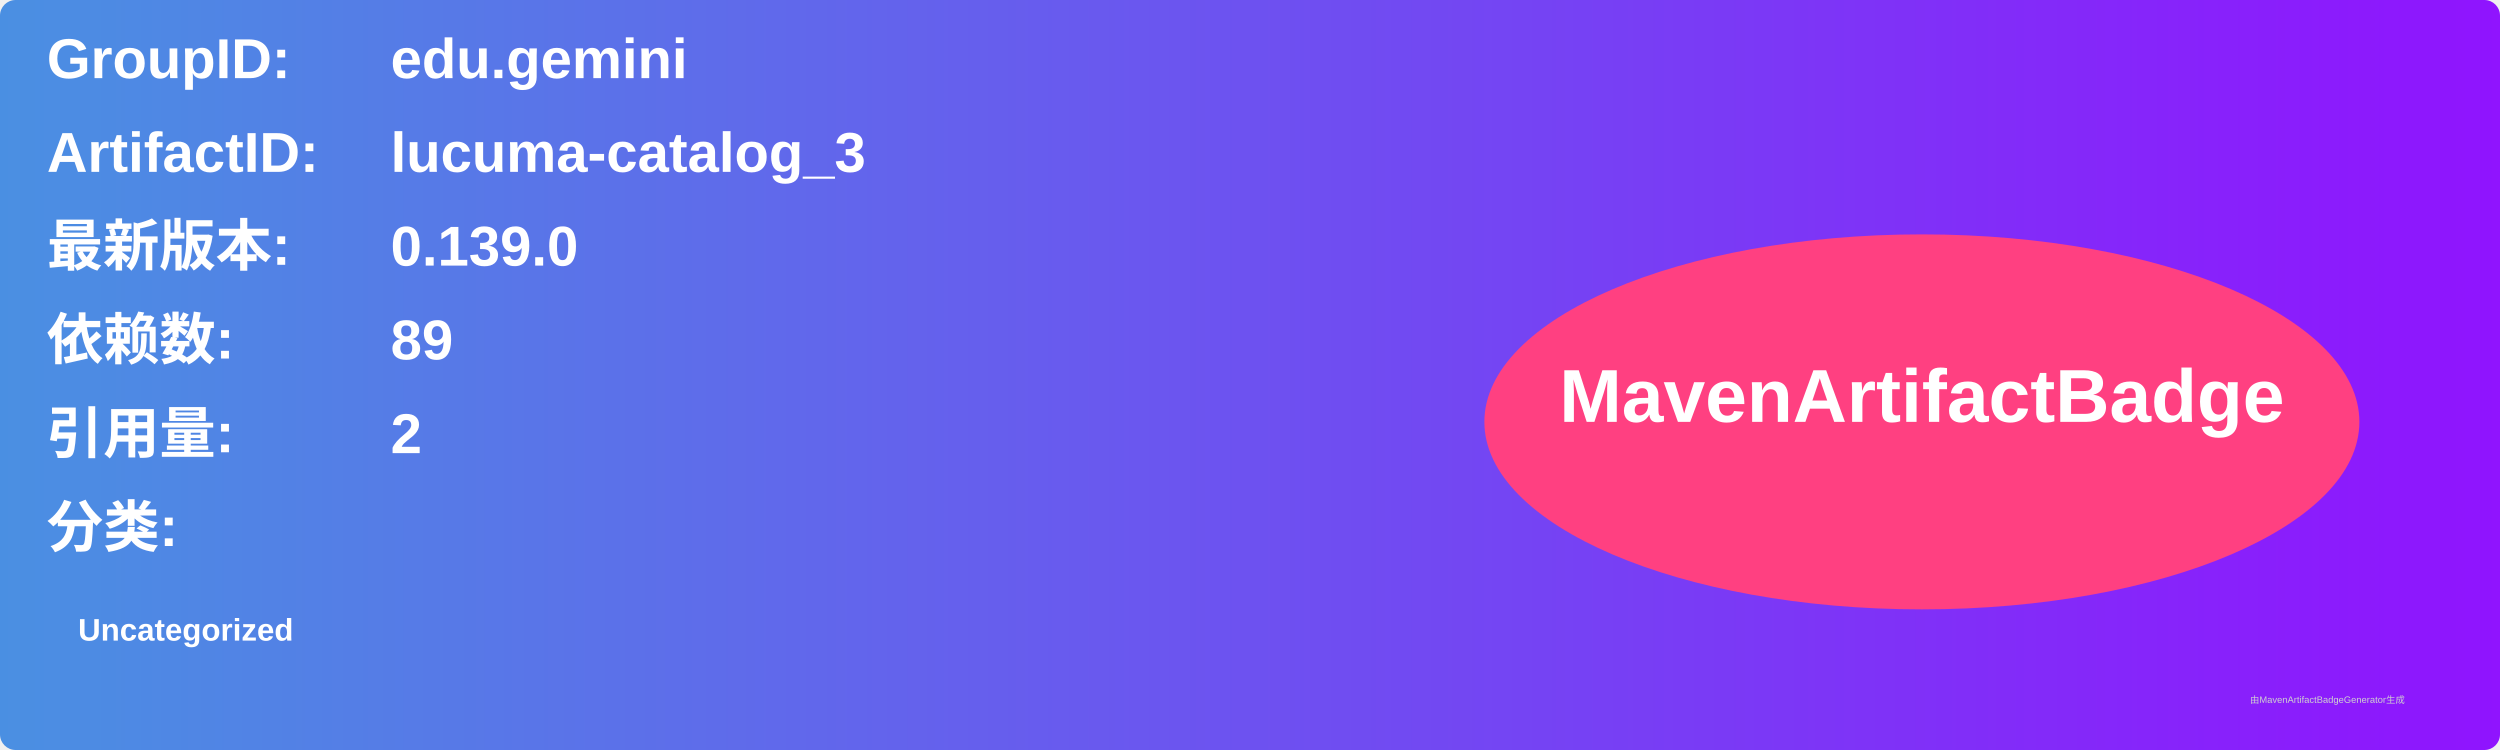
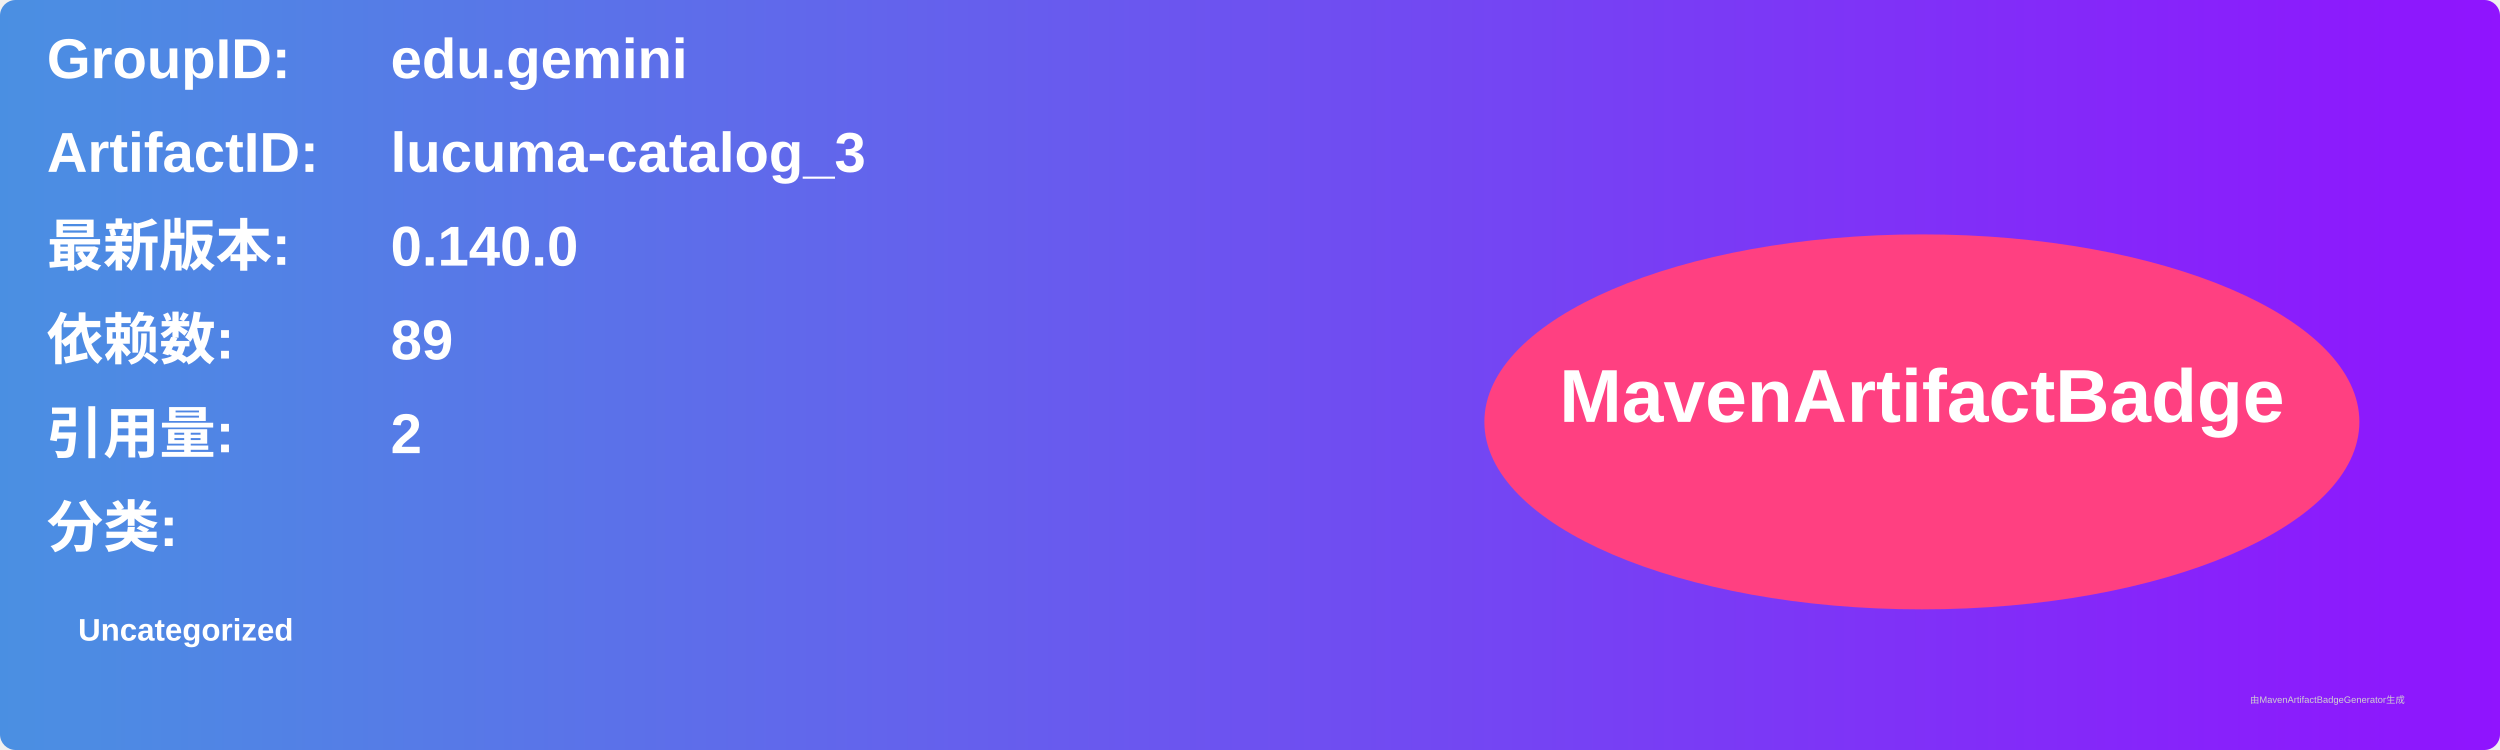
<svg xmlns="http://www.w3.org/2000/svg" width="800" height="240" viewBox="0 0 800 240">
  <linearGradient id="grad" x1="0%" y1="0%" x2="100%" y2="0%">
    <stop offset="0%" stop-color="#4a90e2" />
    <stop offset="100%" stop-color="#9013fe" />
  </linearGradient>
  <rect width="100%" height="100%" rx="5" ry="5" fill="url(#grad)" />
  <g transform="translate(15, 15)">
    <text x="0" y="10" font-family="Arial" font-size="18" fill="white" font-weight="bold" width="260">GroupID:</text>
    <text x="110" y="10" font-family="Arial" font-size="18" fill="white" font-weight="bold" width="460">edu.gemini</text>
    <text x="0" y="40" font-family="Arial" font-size="18" fill="white" font-weight="bold" width="260">ArtifactID:</text>
    <text x="110" y="40" font-family="Arial" font-size="18" fill="white" font-weight="bold" width="460">lucuma-catalog_3</text>
    <text x="0" y="70" font-family="Arial" font-size="18" fill="white" font-weight="bold">最新版本:</text>
    <text x="110" y="70" font-family="Arial" font-size="18" fill="white" font-weight="bold">
-       <tspan font-weight="bold">0.139.0</tspan>
+       <tspan font-weight="bold">0.140.0</tspan>
    </text>
    <text x="0" y="100" font-family="Arial" font-size="18" fill="white" font-weight="bold">依赖数: </text>
    <text x="110" y="100" font-family="Arial" font-size="18" fill="white">
      <tspan font-weight="bold">89</tspan>
    </text>
    <text x="0" y="130" font-family="Arial" font-size="18" fill="white" font-weight="bold">引用量: </text>
    <text x="110" y="130" font-family="Arial" font-size="18" fill="white">
      <tspan font-weight="bold">2</tspan>
    </text>
    <text x="0" y="160" font-family="Arial" font-size="18" fill="white" font-weight="bold">分类:</text>
    <text x="10" y="190" font-family="Arial" font-size="10" fill="white">
      <tspan font-weight="bold">Uncategorized</tspan>
    </text>
    <ellipse cx="600" cy="120" rx="140" ry="60" fill="#ff4081" />
    <text x="600" y="120" text-anchor="middle" font-family="Arial" font-size="24" fill="white" font-weight="bold">MavenArtifactBadge</text>
  </g>
  <text x="720" y="225" font-family="Arial" font-size="3" fill="#d0d0d0">由MavenArtifactBadgeGenerator生成</text>
</svg>
